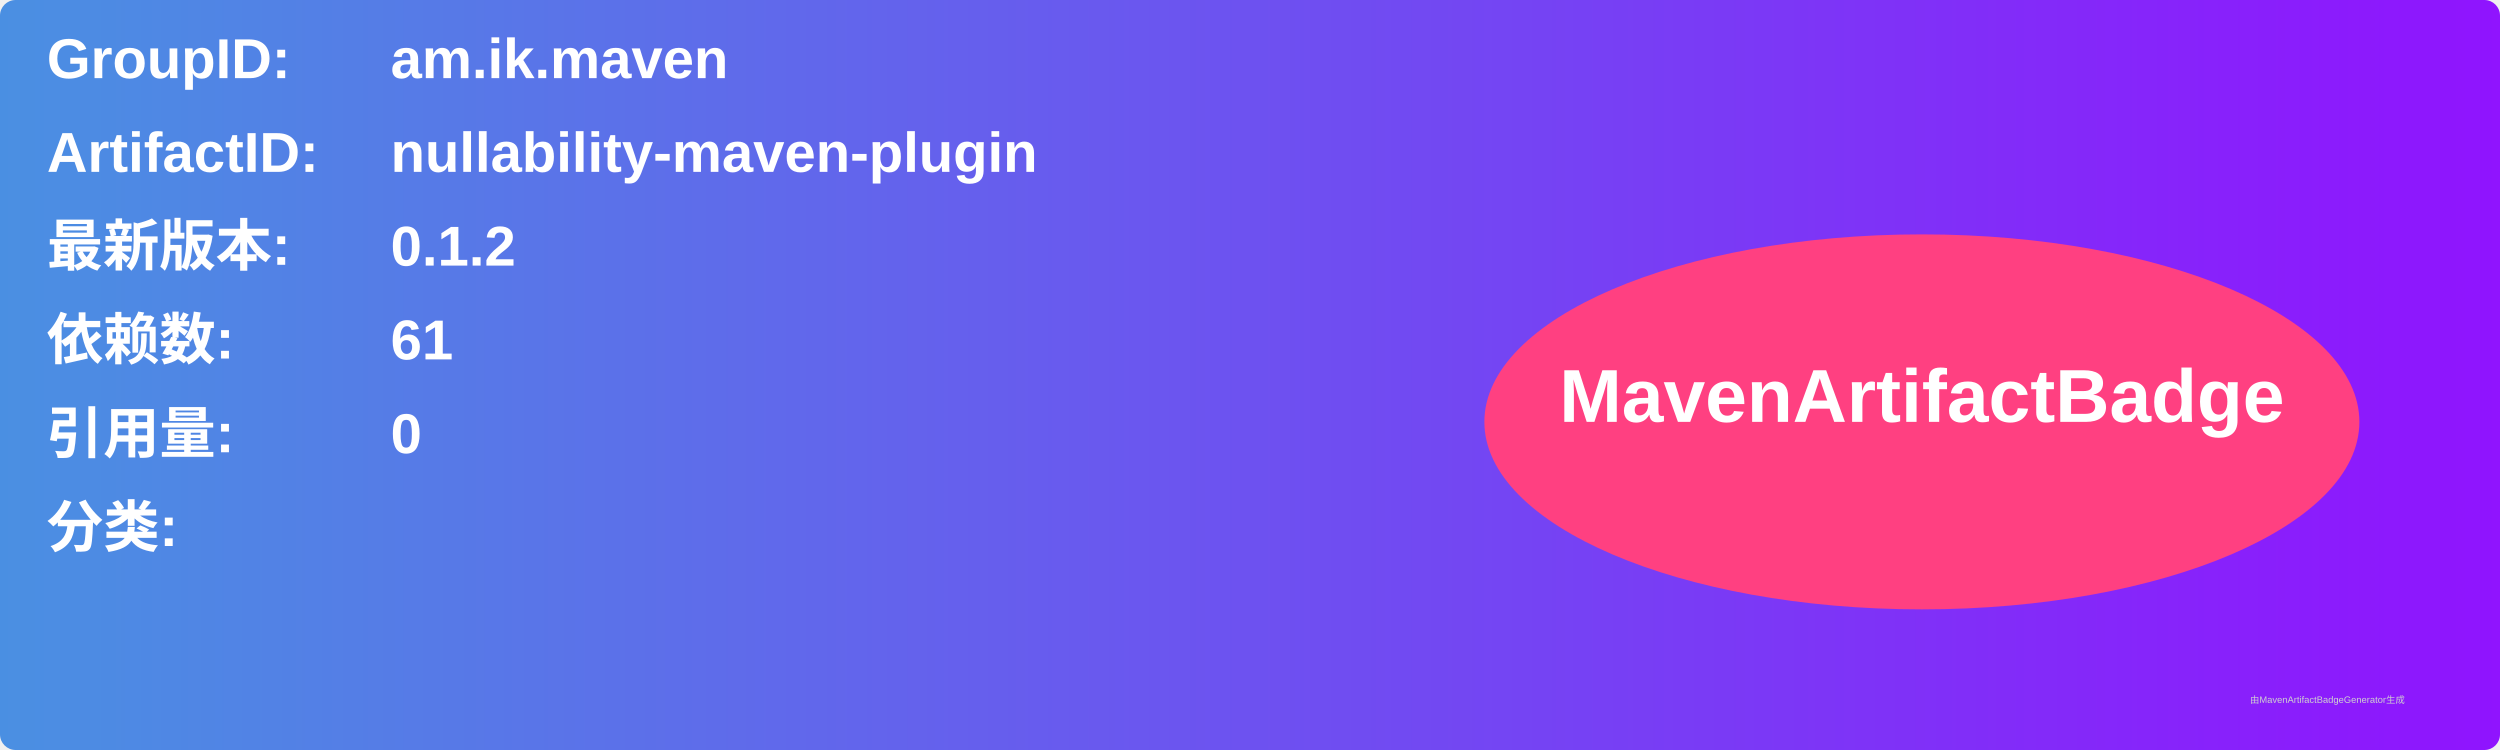
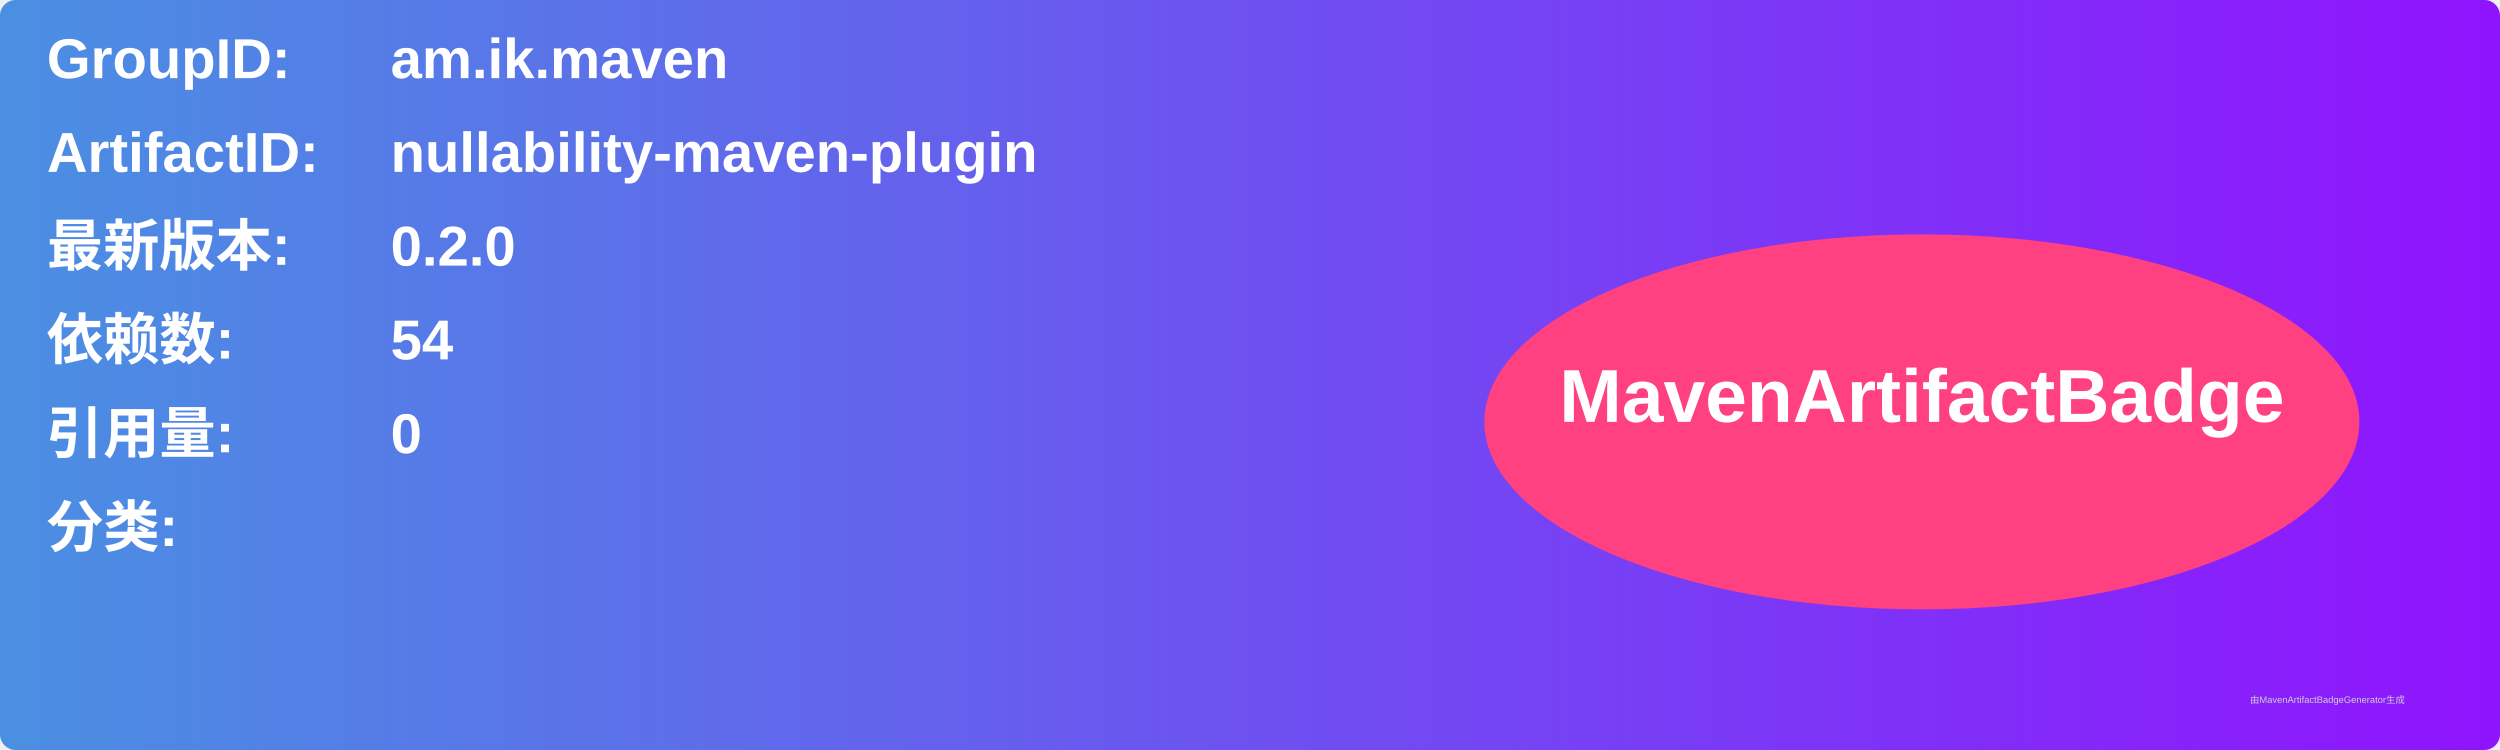
<svg xmlns="http://www.w3.org/2000/svg" width="800" height="240" viewBox="0 0 800 240">
  <linearGradient id="grad" x1="0%" y1="0%" x2="100%" y2="0%">
    <stop offset="0%" stop-color="#4a90e2" />
    <stop offset="100%" stop-color="#9013fe" />
  </linearGradient>
  <rect width="100%" height="100%" rx="5" ry="5" fill="url(#grad)" />
  <g transform="translate(15, 15)">
    <text x="0" y="10" font-family="Arial" font-size="18" fill="white" font-weight="bold" width="260">GroupID:</text>
    <text x="110" y="10" font-family="Arial" font-size="18" fill="white" font-weight="bold" width="460">am.ik.maven</text>
    <text x="0" y="40" font-family="Arial" font-size="18" fill="white" font-weight="bold" width="260">ArtifactID:</text>
    <text x="110" y="40" font-family="Arial" font-size="18" fill="white" font-weight="bold" width="460">nullability-maven-plugin</text>
    <text x="0" y="70" font-family="Arial" font-size="18" fill="white" font-weight="bold">最新版本:</text>
    <text x="110" y="70" font-family="Arial" font-size="18" fill="white" font-weight="bold">
-       <tspan font-weight="bold">0.1.2</tspan>
+       <tspan font-weight="bold">0.2.0</tspan>
    </text>
    <text x="0" y="100" font-family="Arial" font-size="18" fill="white" font-weight="bold">依赖数: </text>
    <text x="110" y="100" font-family="Arial" font-size="18" fill="white">
-       <tspan font-weight="bold">61</tspan>
+       <tspan font-weight="bold">54</tspan>
    </text>
    <text x="0" y="130" font-family="Arial" font-size="18" fill="white" font-weight="bold">引用量: </text>
    <text x="110" y="130" font-family="Arial" font-size="18" fill="white">
      <tspan font-weight="bold">0</tspan>
    </text>
    <text x="0" y="160" font-family="Arial" font-size="18" fill="white" font-weight="bold">分类:</text>
    <text x="10" y="190" font-family="Arial" font-size="10" fill="white">
      <tspan font-weight="bold" />
    </text>
    <ellipse cx="600" cy="120" rx="140" ry="60" fill="#ff4081" />
    <text x="600" y="120" text-anchor="middle" font-family="Arial" font-size="24" fill="white" font-weight="bold">MavenArtifactBadge</text>
  </g>
  <text x="720" y="225" font-family="Arial" font-size="3" fill="#d0d0d0">由MavenArtifactBadgeGenerator生成</text>
</svg>
